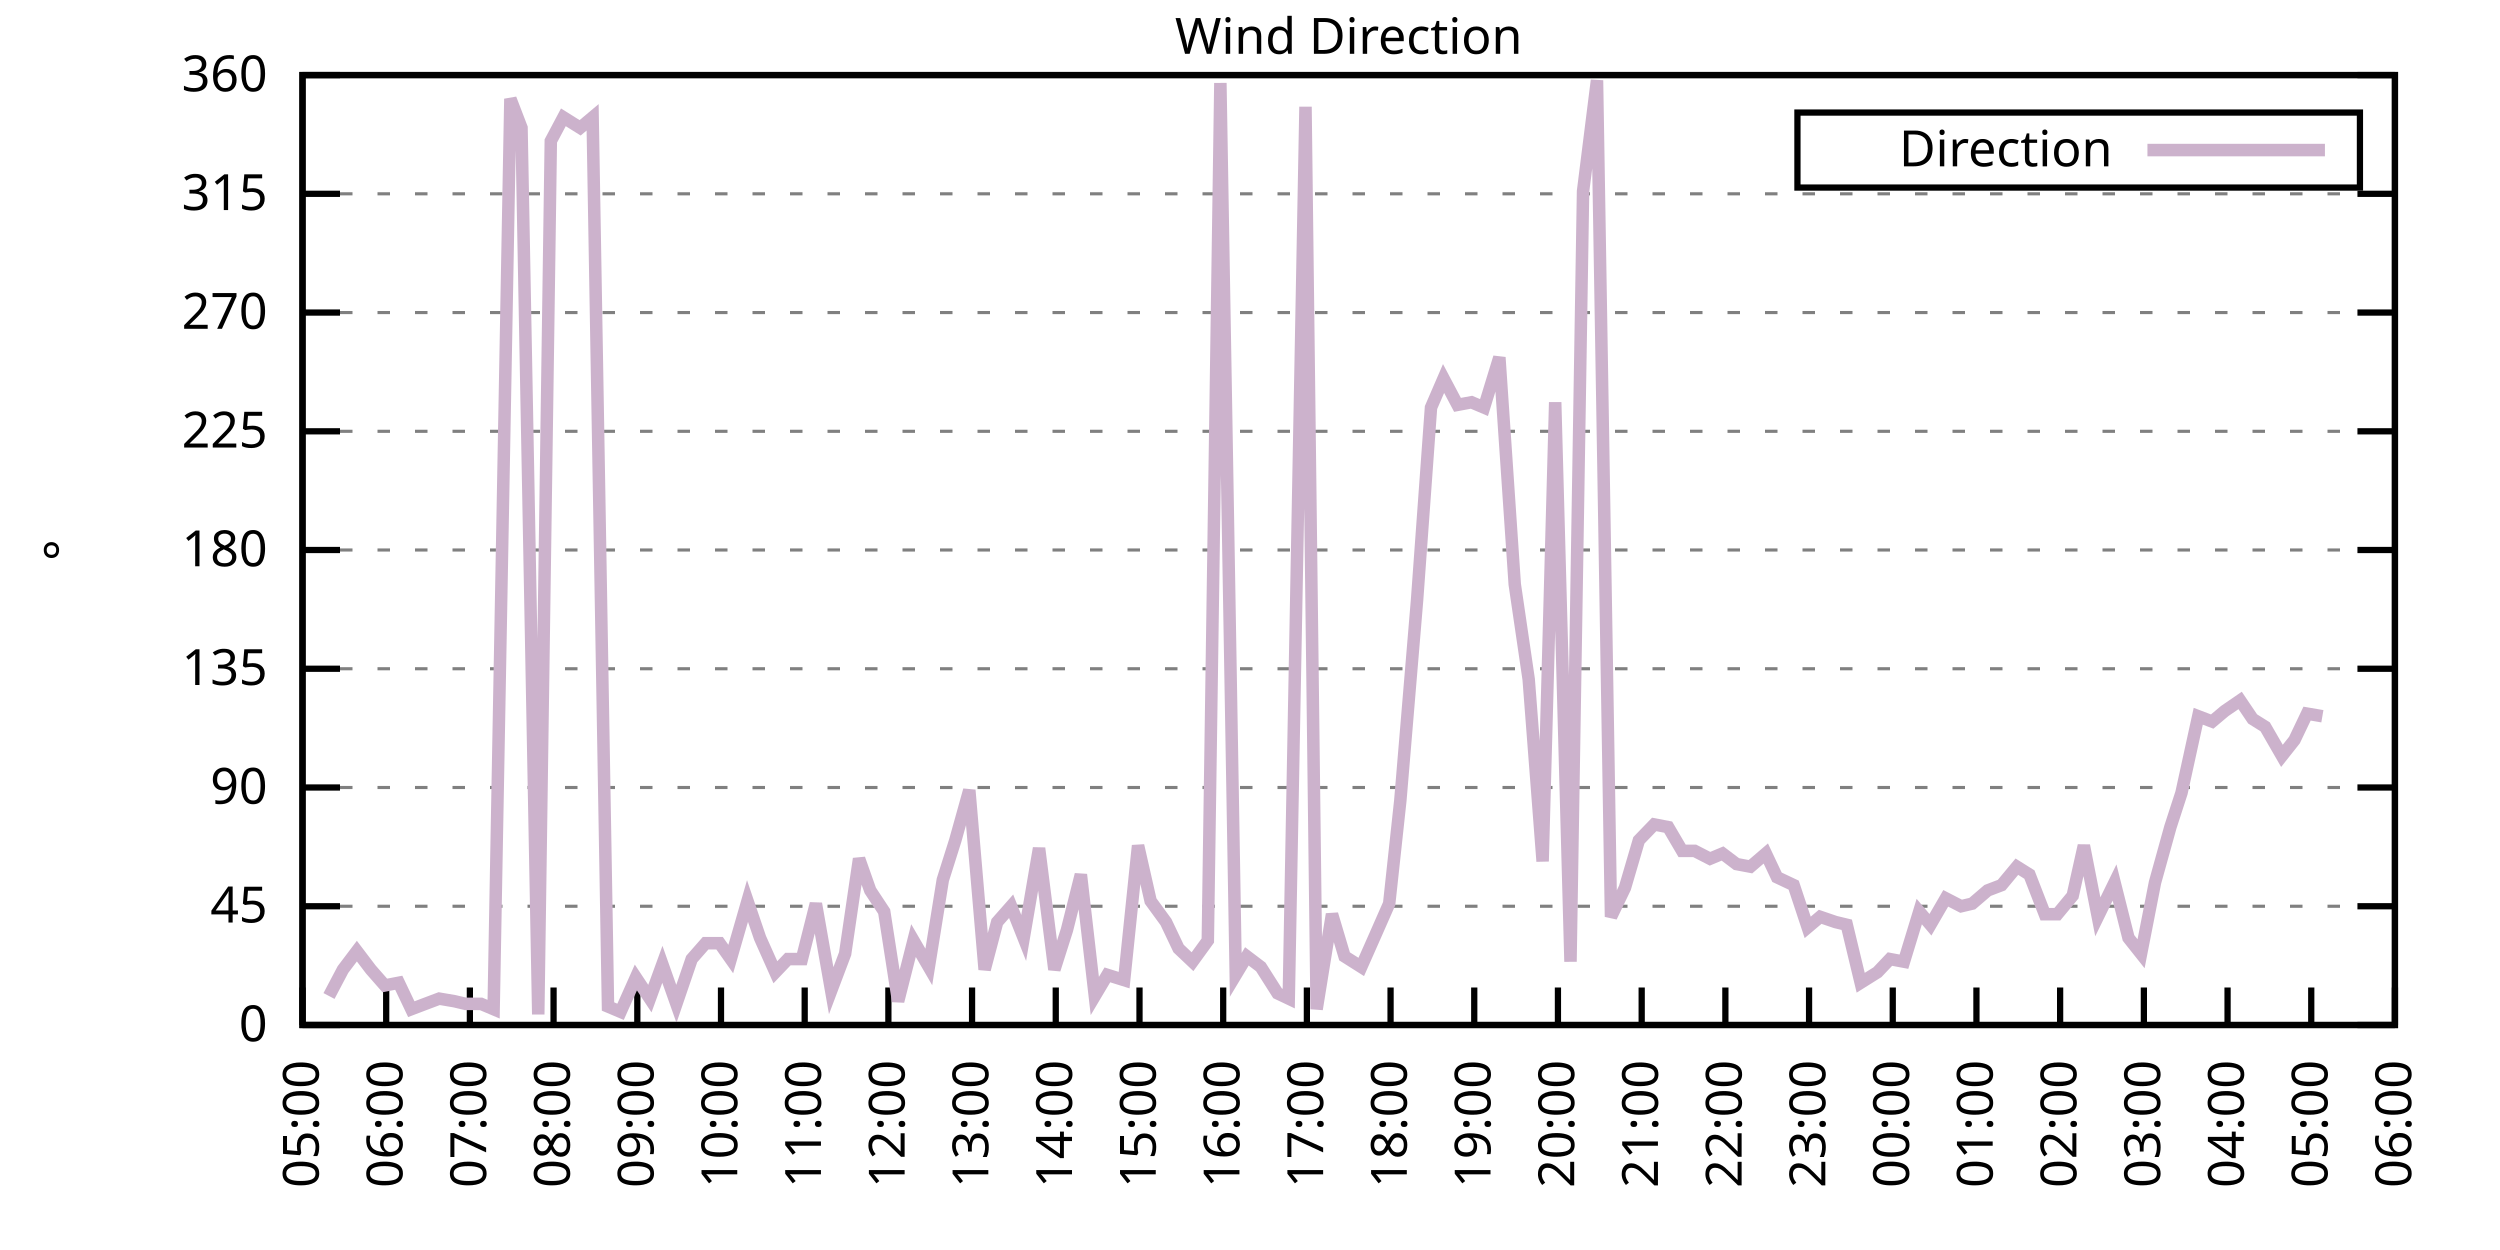
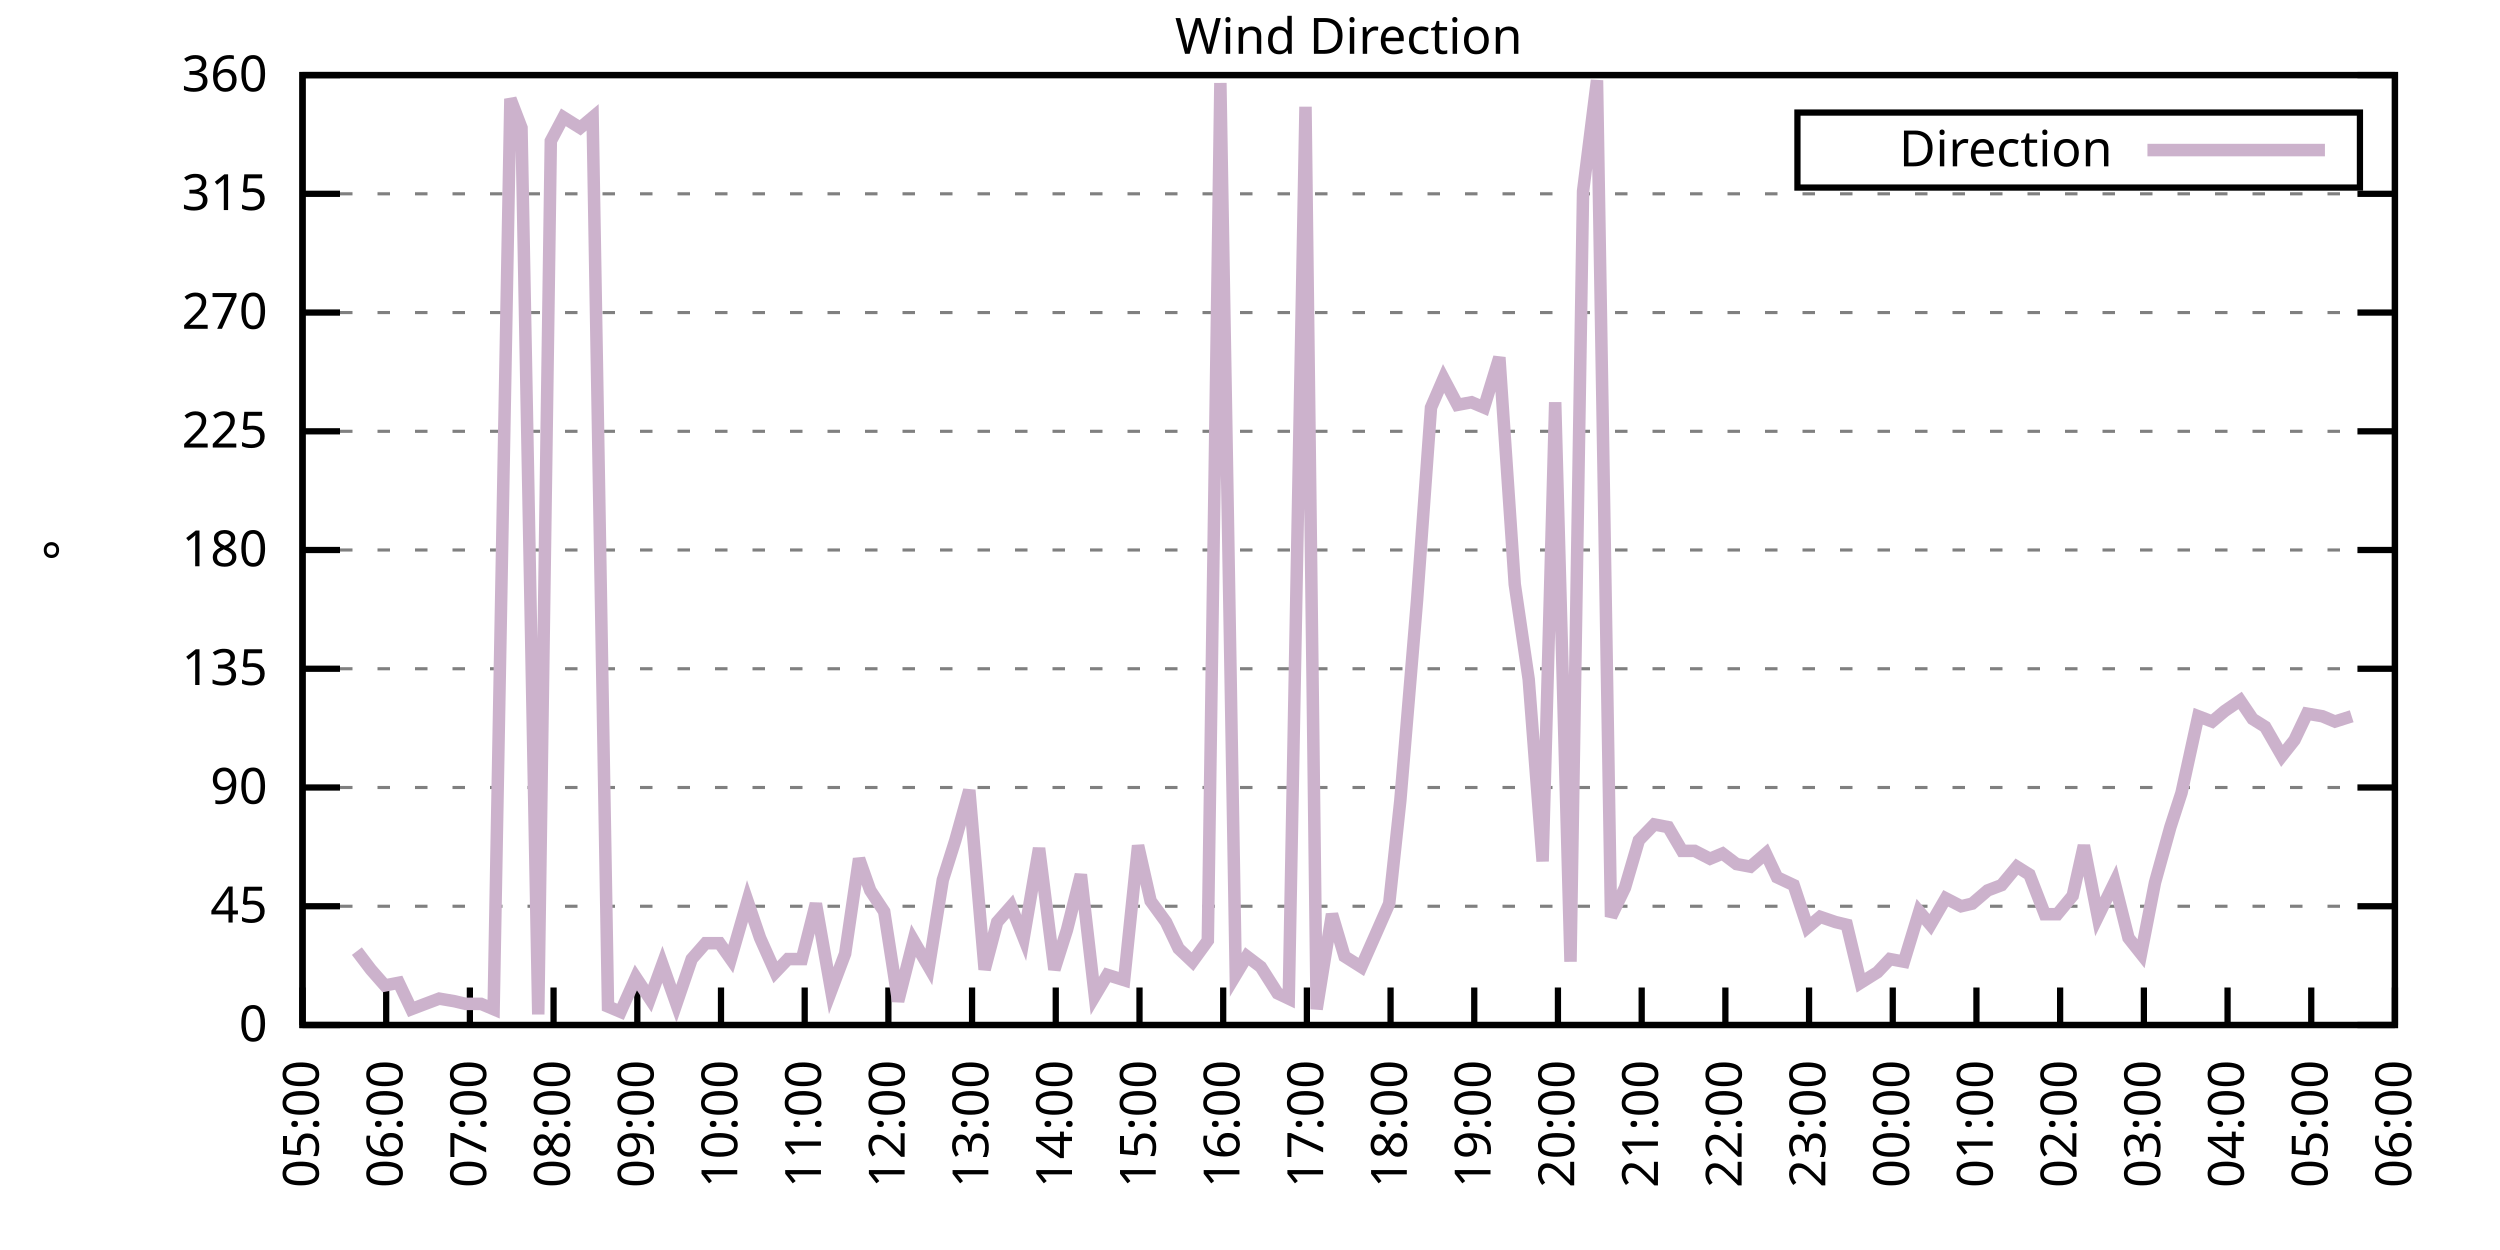
<svg xmlns="http://www.w3.org/2000/svg" xmlns:xlink="http://www.w3.org/1999/xlink" width="400" height="200" viewBox="0 0 400 200">
  <g id="gnuplot_canvas">
    <rect x="0" y="0" width="400" height="200" fill="none" />
    <defs>
      <circle id="gpDot" r="0.5" stroke-width="0.5" stroke="currentColor" />
      <path id="gpPt0" stroke-width="0.333" stroke="currentColor" d="M-1,0 h2 M0,-1 v2" />
      <path id="gpPt1" stroke-width="0.333" stroke="currentColor" d="M-1,-1 L1,1 M1,-1 L-1,1" />
      <path id="gpPt2" stroke-width="0.333" stroke="currentColor" d="M-1,0 L1,0 M0,-1 L0,1 M-1,-1 L1,1 M-1,1 L1,-1" />
      <rect id="gpPt3" stroke-width="0.333" stroke="currentColor" x="-1" y="-1" width="2" height="2" />
      <rect id="gpPt4" stroke-width="0.333" stroke="currentColor" fill="currentColor" x="-1" y="-1" width="2" height="2" />
      <circle id="gpPt5" stroke-width="0.333" stroke="currentColor" cx="0" cy="0" r="1" />
      <use xlink:href="#gpPt5" id="gpPt6" fill="currentColor" stroke="none" />
      <path id="gpPt7" stroke-width="0.333" stroke="currentColor" d="M0,-1.33 L-1.33,0.67 L1.33,0.67 z" />
      <use xlink:href="#gpPt7" id="gpPt8" fill="currentColor" stroke="none" />
      <use xlink:href="#gpPt7" id="gpPt9" stroke="currentColor" transform="rotate(180)" />
      <use xlink:href="#gpPt9" id="gpPt10" fill="currentColor" stroke="none" />
      <use xlink:href="#gpPt3" id="gpPt11" stroke="currentColor" transform="rotate(45)" />
      <use xlink:href="#gpPt11" id="gpPt12" fill="currentColor" stroke="none" />
      <path id="gpPt13" stroke-width="0.333" stroke="currentColor" d="M0,1.330 L1.265,0.411 L0.782,-1.067 L-0.782,-1.076 L-1.265,0.411 z" />
      <use xlink:href="#gpPt13" id="gpPt14" fill="currentColor" stroke="none" />
      <filter id="textbox" filterUnits="objectBoundingBox" x="0" y="0" height="1" width="1">
        <feFlood flood-color="white" flood-opacity="1" result="bgnd" />
        <feComposite in="SourceGraphic" in2="bgnd" operator="atop" />
      </filter>
      <filter id="greybox" filterUnits="objectBoundingBox" x="0" y="0" height="1" width="1">
        <feFlood flood-color="lightgrey" flood-opacity="1" result="grey" />
        <feComposite in="SourceGraphic" in2="grey" operator="atop" />
      </filter>
    </defs>
    <g fill="none" color="white" stroke="currentColor" stroke-width="1.00" stroke-linecap="butt" stroke-linejoin="miter">
</g>
    <g fill="none" color="black" stroke="currentColor" stroke-width="1.00" stroke-linecap="butt" stroke-linejoin="miter">
      <g stroke="none" shape-rendering="crispEdges">
        <polygon fill="rgb(255, 255, 255)" points="48.40,164.00 383.18,164.00 383.18,12.02 48.40,12.02 " />
      </g>
    </g>
    <g fill="none" color="black" stroke="currentColor" stroke-width="1.00" stroke-linecap="butt" stroke-linejoin="miter">
</g>
    <g fill="none" color="black" stroke="black" stroke-width="0.50" stroke-linecap="butt" stroke-linejoin="miter">
</g>
    <g fill="none" color="gray" stroke="currentColor" stroke-width="0.50" stroke-linecap="butt" stroke-linejoin="miter">
      <path stroke="gray" stroke-dasharray="2,4" class="gridline" d="M48.40,164.00 L383.19,164.00  " />
    </g>
    <g fill="none" color="gray" stroke="gray" stroke-width="1.00" stroke-linecap="butt" stroke-linejoin="miter">
</g>
    <g fill="none" color="black" stroke="currentColor" stroke-width="1.00" stroke-linecap="butt" stroke-linejoin="miter">
      <path stroke="black" d="M48.40,164.00 L54.40,164.00 M383.19,164.00 L377.19,164.00  " />
      <g transform="translate(42.80,166.60)" stroke="none" fill="black" font-family="Sans" font-size="8.00" text-anchor="end">
        <text>
          <tspan font-family="Sans"> 0</tspan>
        </text>
      </g>
    </g>
    <g fill="none" color="black" stroke="currentColor" stroke-width="1.00" stroke-linecap="butt" stroke-linejoin="miter">
</g>
    <g fill="none" color="black" stroke="black" stroke-width="0.50" stroke-linecap="butt" stroke-linejoin="miter">
</g>
    <g fill="none" color="gray" stroke="currentColor" stroke-width="0.50" stroke-linecap="butt" stroke-linejoin="miter">
      <path stroke="gray" stroke-dasharray="2,4" class="gridline" d="M48.40,145.00 L383.19,145.00  " />
    </g>
    <g fill="none" color="gray" stroke="gray" stroke-width="1.00" stroke-linecap="butt" stroke-linejoin="miter">
</g>
    <g fill="none" color="black" stroke="currentColor" stroke-width="1.00" stroke-linecap="butt" stroke-linejoin="miter">
      <path stroke="black" d="M48.40,145.00 L54.40,145.00 M383.19,145.00 L377.19,145.00  " />
      <g transform="translate(42.80,147.60)" stroke="none" fill="black" font-family="Sans" font-size="8.00" text-anchor="end">
        <text>
          <tspan font-family="Sans"> 45</tspan>
        </text>
      </g>
    </g>
    <g fill="none" color="black" stroke="currentColor" stroke-width="1.00" stroke-linecap="butt" stroke-linejoin="miter">
</g>
    <g fill="none" color="black" stroke="black" stroke-width="0.50" stroke-linecap="butt" stroke-linejoin="miter">
</g>
    <g fill="none" color="gray" stroke="currentColor" stroke-width="0.50" stroke-linecap="butt" stroke-linejoin="miter">
      <path stroke="gray" stroke-dasharray="2,4" class="gridline" d="M48.40,126.00 L383.19,126.00  " />
    </g>
    <g fill="none" color="gray" stroke="gray" stroke-width="1.00" stroke-linecap="butt" stroke-linejoin="miter">
</g>
    <g fill="none" color="black" stroke="currentColor" stroke-width="1.00" stroke-linecap="butt" stroke-linejoin="miter">
      <path stroke="black" d="M48.40,126.00 L54.40,126.00 M383.19,126.00 L377.19,126.00  " />
      <g transform="translate(42.80,128.60)" stroke="none" fill="black" font-family="Sans" font-size="8.00" text-anchor="end">
        <text>
          <tspan font-family="Sans"> 90</tspan>
        </text>
      </g>
    </g>
    <g fill="none" color="black" stroke="currentColor" stroke-width="1.00" stroke-linecap="butt" stroke-linejoin="miter">
</g>
    <g fill="none" color="black" stroke="black" stroke-width="0.50" stroke-linecap="butt" stroke-linejoin="miter">
</g>
    <g fill="none" color="gray" stroke="currentColor" stroke-width="0.50" stroke-linecap="butt" stroke-linejoin="miter">
      <path stroke="gray" stroke-dasharray="2,4" class="gridline" d="M48.40,107.00 L383.19,107.00  " />
    </g>
    <g fill="none" color="gray" stroke="gray" stroke-width="1.00" stroke-linecap="butt" stroke-linejoin="miter">
</g>
    <g fill="none" color="black" stroke="currentColor" stroke-width="1.00" stroke-linecap="butt" stroke-linejoin="miter">
      <path stroke="black" d="M48.40,107.00 L54.40,107.00 M383.19,107.00 L377.19,107.00  " />
      <g transform="translate(42.80,109.60)" stroke="none" fill="black" font-family="Sans" font-size="8.00" text-anchor="end">
        <text>
          <tspan font-family="Sans"> 135</tspan>
        </text>
      </g>
    </g>
    <g fill="none" color="black" stroke="currentColor" stroke-width="1.00" stroke-linecap="butt" stroke-linejoin="miter">
</g>
    <g fill="none" color="black" stroke="black" stroke-width="0.50" stroke-linecap="butt" stroke-linejoin="miter">
</g>
    <g fill="none" color="gray" stroke="currentColor" stroke-width="0.50" stroke-linecap="butt" stroke-linejoin="miter">
      <path stroke="gray" stroke-dasharray="2,4" class="gridline" d="M48.40,88.00 L383.19,88.00  " />
    </g>
    <g fill="none" color="gray" stroke="gray" stroke-width="1.00" stroke-linecap="butt" stroke-linejoin="miter">
</g>
    <g fill="none" color="black" stroke="currentColor" stroke-width="1.00" stroke-linecap="butt" stroke-linejoin="miter">
      <path stroke="black" d="M48.40,88.00 L54.40,88.00 M383.19,88.00 L377.19,88.00  " />
      <g transform="translate(42.80,90.60)" stroke="none" fill="black" font-family="Sans" font-size="8.00" text-anchor="end">
        <text>
          <tspan font-family="Sans"> 180</tspan>
        </text>
      </g>
    </g>
    <g fill="none" color="black" stroke="currentColor" stroke-width="1.00" stroke-linecap="butt" stroke-linejoin="miter">
</g>
    <g fill="none" color="black" stroke="black" stroke-width="0.50" stroke-linecap="butt" stroke-linejoin="miter">
</g>
    <g fill="none" color="gray" stroke="currentColor" stroke-width="0.50" stroke-linecap="butt" stroke-linejoin="miter">
      <path stroke="gray" stroke-dasharray="2,4" class="gridline" d="M48.40,69.01 L383.19,69.01  " />
    </g>
    <g fill="none" color="gray" stroke="gray" stroke-width="1.00" stroke-linecap="butt" stroke-linejoin="miter">
</g>
    <g fill="none" color="black" stroke="currentColor" stroke-width="1.00" stroke-linecap="butt" stroke-linejoin="miter">
      <path stroke="black" d="M48.40,69.01 L54.40,69.01 M383.19,69.01 L377.19,69.01  " />
      <g transform="translate(42.80,71.61)" stroke="none" fill="black" font-family="Sans" font-size="8.00" text-anchor="end">
        <text>
          <tspan font-family="Sans"> 225</tspan>
        </text>
      </g>
    </g>
    <g fill="none" color="black" stroke="currentColor" stroke-width="1.00" stroke-linecap="butt" stroke-linejoin="miter">
</g>
    <g fill="none" color="black" stroke="black" stroke-width="0.50" stroke-linecap="butt" stroke-linejoin="miter">
</g>
    <g fill="none" color="gray" stroke="currentColor" stroke-width="0.50" stroke-linecap="butt" stroke-linejoin="miter">
      <path stroke="gray" stroke-dasharray="2,4" class="gridline" d="M48.40,50.01 L383.19,50.01  " />
    </g>
    <g fill="none" color="gray" stroke="gray" stroke-width="1.00" stroke-linecap="butt" stroke-linejoin="miter">
</g>
    <g fill="none" color="black" stroke="currentColor" stroke-width="1.00" stroke-linecap="butt" stroke-linejoin="miter">
      <path stroke="black" d="M48.40,50.01 L54.40,50.01 M383.19,50.01 L377.19,50.01  " />
      <g transform="translate(42.80,52.61)" stroke="none" fill="black" font-family="Sans" font-size="8.00" text-anchor="end">
        <text>
          <tspan font-family="Sans"> 270</tspan>
        </text>
      </g>
    </g>
    <g fill="none" color="black" stroke="currentColor" stroke-width="1.00" stroke-linecap="butt" stroke-linejoin="miter">
</g>
    <g fill="none" color="black" stroke="black" stroke-width="0.50" stroke-linecap="butt" stroke-linejoin="miter">
</g>
    <g fill="none" color="gray" stroke="currentColor" stroke-width="0.50" stroke-linecap="butt" stroke-linejoin="miter">
      <path stroke="gray" stroke-dasharray="2,4" class="gridline" d="M48.40,31.01 L383.19,31.01  " />
    </g>
    <g fill="none" color="gray" stroke="gray" stroke-width="1.00" stroke-linecap="butt" stroke-linejoin="miter">
</g>
    <g fill="none" color="black" stroke="currentColor" stroke-width="1.00" stroke-linecap="butt" stroke-linejoin="miter">
      <path stroke="black" d="M48.40,31.01 L54.40,31.01 M383.19,31.01 L377.19,31.01  " />
      <g transform="translate(42.80,33.61)" stroke="none" fill="black" font-family="Sans" font-size="8.00" text-anchor="end">
        <text>
          <tspan font-family="Sans"> 315</tspan>
        </text>
      </g>
    </g>
    <g fill="none" color="black" stroke="currentColor" stroke-width="1.00" stroke-linecap="butt" stroke-linejoin="miter">
</g>
    <g fill="none" color="black" stroke="black" stroke-width="0.50" stroke-linecap="butt" stroke-linejoin="miter">
</g>
    <g fill="none" color="gray" stroke="currentColor" stroke-width="0.50" stroke-linecap="butt" stroke-linejoin="miter">
      <path stroke="gray" stroke-dasharray="2,4" class="gridline" d="M48.40,12.01 L383.19,12.01  " />
    </g>
    <g fill="none" color="gray" stroke="gray" stroke-width="1.00" stroke-linecap="butt" stroke-linejoin="miter">
</g>
    <g fill="none" color="black" stroke="currentColor" stroke-width="1.00" stroke-linecap="butt" stroke-linejoin="miter">
      <path stroke="black" d="M48.40,12.01 L54.40,12.01 M383.19,12.01 L377.19,12.01  " />
      <g transform="translate(42.80,14.61)" stroke="none" fill="black" font-family="Sans" font-size="8.00" text-anchor="end">
        <text>
          <tspan font-family="Sans"> 360</tspan>
        </text>
      </g>
    </g>
    <g fill="none" color="black" stroke="currentColor" stroke-width="1.00" stroke-linecap="butt" stroke-linejoin="miter">
      <path stroke="black" d="M48.40,164.00 L48.40,158.00  " />
      <g transform="translate(51.00,169.60) rotate(270.00)" stroke="none" fill="black" font-family="Sans" font-size="8.00" text-anchor="end">
        <text>
          <tspan font-family="Sans">05:00</tspan>
        </text>
      </g>
    </g>
    <g fill="none" color="black" stroke="currentColor" stroke-width="1.00" stroke-linecap="butt" stroke-linejoin="miter">
      <path stroke="black" d="M61.79,164.00 L61.79,158.00  " />
      <g transform="translate(64.39,169.60) rotate(270.00)" stroke="none" fill="black" font-family="Sans" font-size="8.00" text-anchor="end">
        <text>
          <tspan font-family="Sans">06:00</tspan>
        </text>
      </g>
    </g>
    <g fill="none" color="black" stroke="currentColor" stroke-width="1.00" stroke-linecap="butt" stroke-linejoin="miter">
      <path stroke="black" d="M75.18,164.00 L75.18,158.00  " />
      <g transform="translate(77.78,169.60) rotate(270.00)" stroke="none" fill="black" font-family="Sans" font-size="8.00" text-anchor="end">
        <text>
          <tspan font-family="Sans">07:00</tspan>
        </text>
      </g>
    </g>
    <g fill="none" color="black" stroke="currentColor" stroke-width="1.00" stroke-linecap="butt" stroke-linejoin="miter">
      <path stroke="black" d="M88.57,164.00 L88.57,158.00  " />
      <g transform="translate(91.17,169.60) rotate(270.00)" stroke="none" fill="black" font-family="Sans" font-size="8.00" text-anchor="end">
        <text>
          <tspan font-family="Sans">08:00</tspan>
        </text>
      </g>
    </g>
    <g fill="none" color="black" stroke="currentColor" stroke-width="1.00" stroke-linecap="butt" stroke-linejoin="miter">
      <path stroke="black" d="M101.97,164.00 L101.97,158.00  " />
      <g transform="translate(104.57,169.60) rotate(270.00)" stroke="none" fill="black" font-family="Sans" font-size="8.00" text-anchor="end">
        <text>
          <tspan font-family="Sans">09:00</tspan>
        </text>
      </g>
    </g>
    <g fill="none" color="black" stroke="currentColor" stroke-width="1.00" stroke-linecap="butt" stroke-linejoin="miter">
      <path stroke="black" d="M115.36,164.00 L115.36,158.00  " />
      <g transform="translate(117.96,169.60) rotate(270.00)" stroke="none" fill="black" font-family="Sans" font-size="8.00" text-anchor="end">
        <text>
          <tspan font-family="Sans">10:00</tspan>
        </text>
      </g>
    </g>
    <g fill="none" color="black" stroke="currentColor" stroke-width="1.00" stroke-linecap="butt" stroke-linejoin="miter">
      <path stroke="black" d="M128.75,164.00 L128.75,158.00  " />
      <g transform="translate(131.35,169.60) rotate(270.00)" stroke="none" fill="black" font-family="Sans" font-size="8.00" text-anchor="end">
        <text>
          <tspan font-family="Sans">11:00</tspan>
        </text>
      </g>
    </g>
    <g fill="none" color="black" stroke="currentColor" stroke-width="1.00" stroke-linecap="butt" stroke-linejoin="miter">
      <path stroke="black" d="M142.14,164.00 L142.14,158.00  " />
      <g transform="translate(144.74,169.60) rotate(270.00)" stroke="none" fill="black" font-family="Sans" font-size="8.00" text-anchor="end">
        <text>
          <tspan font-family="Sans">12:00</tspan>
        </text>
      </g>
    </g>
    <g fill="none" color="black" stroke="currentColor" stroke-width="1.00" stroke-linecap="butt" stroke-linejoin="miter">
      <path stroke="black" d="M155.53,164.00 L155.53,158.00  " />
      <g transform="translate(158.13,169.60) rotate(270.00)" stroke="none" fill="black" font-family="Sans" font-size="8.00" text-anchor="end">
        <text>
          <tspan font-family="Sans">13:00</tspan>
        </text>
      </g>
    </g>
    <g fill="none" color="black" stroke="currentColor" stroke-width="1.00" stroke-linecap="butt" stroke-linejoin="miter">
      <path stroke="black" d="M168.92,164.00 L168.92,158.00  " />
      <g transform="translate(171.52,169.60) rotate(270.00)" stroke="none" fill="black" font-family="Sans" font-size="8.00" text-anchor="end">
        <text>
          <tspan font-family="Sans">14:00</tspan>
        </text>
      </g>
    </g>
    <g fill="none" color="black" stroke="currentColor" stroke-width="1.00" stroke-linecap="butt" stroke-linejoin="miter">
      <path stroke="black" d="M182.32,164.00 L182.32,158.00  " />
      <g transform="translate(184.92,169.60) rotate(270.00)" stroke="none" fill="black" font-family="Sans" font-size="8.00" text-anchor="end">
        <text>
          <tspan font-family="Sans">15:00</tspan>
        </text>
      </g>
    </g>
    <g fill="none" color="black" stroke="currentColor" stroke-width="1.00" stroke-linecap="butt" stroke-linejoin="miter">
      <path stroke="black" d="M195.71,164.00 L195.71,158.00  " />
      <g transform="translate(198.31,169.60) rotate(270.00)" stroke="none" fill="black" font-family="Sans" font-size="8.00" text-anchor="end">
        <text>
          <tspan font-family="Sans">16:00</tspan>
        </text>
      </g>
    </g>
    <g fill="none" color="black" stroke="currentColor" stroke-width="1.00" stroke-linecap="butt" stroke-linejoin="miter">
      <path stroke="black" d="M209.10,164.00 L209.10,158.00  " />
      <g transform="translate(211.70,169.60) rotate(270.00)" stroke="none" fill="black" font-family="Sans" font-size="8.00" text-anchor="end">
        <text>
          <tspan font-family="Sans">17:00</tspan>
        </text>
      </g>
    </g>
    <g fill="none" color="black" stroke="currentColor" stroke-width="1.00" stroke-linecap="butt" stroke-linejoin="miter">
      <path stroke="black" d="M222.49,164.00 L222.49,158.00  " />
      <g transform="translate(225.09,169.60) rotate(270.00)" stroke="none" fill="black" font-family="Sans" font-size="8.00" text-anchor="end">
        <text>
          <tspan font-family="Sans">18:00</tspan>
        </text>
      </g>
    </g>
    <g fill="none" color="black" stroke="currentColor" stroke-width="1.00" stroke-linecap="butt" stroke-linejoin="miter">
      <path stroke="black" d="M235.88,164.00 L235.88,158.00  " />
      <g transform="translate(238.48,169.60) rotate(270.00)" stroke="none" fill="black" font-family="Sans" font-size="8.00" text-anchor="end">
        <text>
          <tspan font-family="Sans">19:00</tspan>
        </text>
      </g>
    </g>
    <g fill="none" color="black" stroke="currentColor" stroke-width="1.00" stroke-linecap="butt" stroke-linejoin="miter">
      <path stroke="black" d="M249.27,164.00 L249.27,158.00  " />
      <g transform="translate(251.87,169.60) rotate(270.00)" stroke="none" fill="black" font-family="Sans" font-size="8.00" text-anchor="end">
        <text>
          <tspan font-family="Sans">20:00</tspan>
        </text>
      </g>
    </g>
    <g fill="none" color="black" stroke="currentColor" stroke-width="1.00" stroke-linecap="butt" stroke-linejoin="miter">
      <path stroke="black" d="M262.67,164.00 L262.67,158.00  " />
      <g transform="translate(265.27,169.60) rotate(270.00)" stroke="none" fill="black" font-family="Sans" font-size="8.00" text-anchor="end">
        <text>
          <tspan font-family="Sans">21:00</tspan>
        </text>
      </g>
    </g>
    <g fill="none" color="black" stroke="currentColor" stroke-width="1.00" stroke-linecap="butt" stroke-linejoin="miter">
      <path stroke="black" d="M276.06,164.00 L276.06,158.00  " />
      <g transform="translate(278.66,169.60) rotate(270.00)" stroke="none" fill="black" font-family="Sans" font-size="8.00" text-anchor="end">
        <text>
          <tspan font-family="Sans">22:00</tspan>
        </text>
      </g>
    </g>
    <g fill="none" color="black" stroke="currentColor" stroke-width="1.00" stroke-linecap="butt" stroke-linejoin="miter">
      <path stroke="black" d="M289.45,164.00 L289.45,158.00  " />
      <g transform="translate(292.05,169.60) rotate(270.00)" stroke="none" fill="black" font-family="Sans" font-size="8.00" text-anchor="end">
        <text>
          <tspan font-family="Sans">23:00</tspan>
        </text>
      </g>
    </g>
    <g fill="none" color="black" stroke="currentColor" stroke-width="1.00" stroke-linecap="butt" stroke-linejoin="miter">
      <path stroke="black" d="M302.84,164.00 L302.84,158.00  " />
      <g transform="translate(305.44,169.60) rotate(270.00)" stroke="none" fill="black" font-family="Sans" font-size="8.00" text-anchor="end">
        <text>
          <tspan font-family="Sans">00:00</tspan>
        </text>
      </g>
    </g>
    <g fill="none" color="black" stroke="currentColor" stroke-width="1.00" stroke-linecap="butt" stroke-linejoin="miter">
      <path stroke="black" d="M316.23,164.00 L316.23,158.00  " />
      <g transform="translate(318.83,169.60) rotate(270.00)" stroke="none" fill="black" font-family="Sans" font-size="8.00" text-anchor="end">
        <text>
          <tspan font-family="Sans">01:00</tspan>
        </text>
      </g>
    </g>
    <g fill="none" color="black" stroke="currentColor" stroke-width="1.00" stroke-linecap="butt" stroke-linejoin="miter">
      <path stroke="black" d="M329.62,164.00 L329.62,158.00  " />
      <g transform="translate(332.22,169.60) rotate(270.00)" stroke="none" fill="black" font-family="Sans" font-size="8.00" text-anchor="end">
        <text>
          <tspan font-family="Sans">02:00</tspan>
        </text>
      </g>
    </g>
    <g fill="none" color="black" stroke="currentColor" stroke-width="1.00" stroke-linecap="butt" stroke-linejoin="miter">
      <path stroke="black" d="M343.02,164.00 L343.02,158.00  " />
      <g transform="translate(345.62,169.60) rotate(270.00)" stroke="none" fill="black" font-family="Sans" font-size="8.00" text-anchor="end">
        <text>
          <tspan font-family="Sans">03:00</tspan>
        </text>
      </g>
    </g>
    <g fill="none" color="black" stroke="currentColor" stroke-width="1.00" stroke-linecap="butt" stroke-linejoin="miter">
      <path stroke="black" d="M356.41,164.00 L356.41,158.00  " />
      <g transform="translate(359.01,169.60) rotate(270.00)" stroke="none" fill="black" font-family="Sans" font-size="8.00" text-anchor="end">
        <text>
          <tspan font-family="Sans">04:00</tspan>
        </text>
      </g>
    </g>
    <g fill="none" color="black" stroke="currentColor" stroke-width="1.00" stroke-linecap="butt" stroke-linejoin="miter">
      <path stroke="black" d="M369.80,164.00 L369.80,158.00  " />
      <g transform="translate(372.40,169.60) rotate(270.00)" stroke="none" fill="black" font-family="Sans" font-size="8.00" text-anchor="end">
        <text>
          <tspan font-family="Sans">05:00</tspan>
        </text>
      </g>
    </g>
    <g fill="none" color="black" stroke="currentColor" stroke-width="1.00" stroke-linecap="butt" stroke-linejoin="miter">
      <path stroke="black" d="M383.19,164.00 L383.19,158.00  " />
      <g transform="translate(385.79,169.60) rotate(270.00)" stroke="none" fill="black" font-family="Sans" font-size="8.00" text-anchor="end">
        <text>
          <tspan font-family="Sans">06:00</tspan>
        </text>
      </g>
    </g>
    <g fill="none" color="black" stroke="currentColor" stroke-width="1.00" stroke-linecap="butt" stroke-linejoin="miter">
</g>
    <g fill="none" color="black" stroke="currentColor" stroke-width="1.00" stroke-linecap="butt" stroke-linejoin="miter">
      <path stroke="black" d="M48.40,12.01 L48.40,164.00 L383.19,164.00 L383.19,12.01 L48.40,12.01 Z  " />
    </g>
    <g fill="none" color="black" stroke="currentColor" stroke-width="1.00" stroke-linecap="butt" stroke-linejoin="miter">
</g>
    <g fill="none" color="black" stroke="currentColor" stroke-width="1.00" stroke-linecap="butt" stroke-linejoin="miter">
      <path stroke="black" d="M287.59,30.01 L287.59,18.01 L377.59,18.01 L377.59,30.01 L287.59,30.01 Z  " />
    </g>
    <g id="Wind_direction_plot_1">
      <g fill="none" color="white" stroke="black" stroke-width="2.00" stroke-linecap="butt" stroke-linejoin="miter">
</g>
      <g fill="none" color="black" stroke="currentColor" stroke-width="2.00" stroke-linecap="butt" stroke-linejoin="miter">
        <g transform="translate(337.99,26.61)" stroke="none" fill="black" font-family="Sans" font-size="8.00" text-anchor="end">
          <text>
            <tspan font-family="Sans">Direction</tspan>
          </text>
        </g>
      </g>
      <g fill="none" color="black" stroke="currentColor" stroke-width="2.00" stroke-linecap="butt" stroke-linejoin="miter">
-         <path stroke="rgb(204, 178, 204)" d="M343.59,24.01 L371.99,24.01 M52.64,159.36 L54.87,155.13 L57.10,152.18 L59.34,155.13 L61.57,157.67 L63.80,157.24   L65.81,161.47 L68.04,160.62 L70.27,159.78 L72.73,160.20 L74.51,160.62 L76.97,160.62 L78.98,161.47 L81.66,15.81   L83.44,20.45 L86.12,162.31 L88.13,22.56 L90.14,18.77 L92.82,20.45 L94.82,18.77 L97.28,161.04 L99.29,161.89   L101.74,156.40 L103.98,159.78 L105.98,154.29 L108.22,160.62 L110.67,153.45 L112.90,150.91 L115.13,150.91 L116.92,153.45   L119.60,144.16 L121.61,150.07 L124.06,155.56 L126.07,153.45 L128.30,153.45 L130.54,144.58 L132.99,158.51 L135.22,152.60   L137.45,137.40 L139.24,142.47 L141.47,145.85 L143.70,160.20 L146.16,150.49 L148.61,154.71 L150.85,140.78 L152.85,134.45   L155.09,126.42 L157.54,155.13 L159.55,147.53 L161.78,145.00 L163.79,150.07 L166.25,135.71 L168.70,155.13 L170.71,148.80   L172.94,139.93 L175.17,159.36 L177.18,155.98 L179.86,156.82 L182.09,135.29 L184.10,144.16 L186.56,147.53 L188.57,151.76   L190.80,153.87 L193.25,150.49 L195.26,13.28 L197.72,155.98 L199.50,153.02 L201.73,154.71 L204.41,158.93 L206.20,159.78   L208.88,17.08 L210.66,161.47 L213.12,146.27 L215.13,153.02 L217.80,154.71 L220.04,149.65 L222.27,144.58 L224.05,128.11   L226.73,96.03 L228.96,65.21 L230.97,60.56 L233.20,64.78 L235.44,64.36 L237.44,65.21 L239.90,57.18 L242.36,93.49   L244.59,108.69 L246.82,137.82 L248.83,64.36 L251.28,153.87 L253.29,30.59 L255.52,12.85 L257.76,146.69 L259.99,142.05   L262.22,134.45 L264.67,131.91 L266.91,132.34 L269.14,136.14 L271.15,136.14 L273.60,137.40 L275.61,136.56 L277.84,138.25   L280.07,138.67 L282.53,136.56 L284.32,140.36 L286.99,141.62 L289.23,148.38 L291.23,146.69 L293.69,147.53 L295.48,147.96   L297.71,157.24 L300.39,155.56 L302.39,153.45 L304.63,153.87 L307.08,145.85 L308.87,147.96 L311.32,143.73 L313.78,145.00   L315.56,144.58 L318.02,142.47 L320.25,141.62 L322.70,138.67 L324.71,139.93 L327.17,146.27 L329.18,146.27 L331.63,143.31   L333.42,135.29 L335.65,146.69 L338.33,141.20 L340.56,150.07 L342.57,152.60 L344.80,141.20 L347.26,132.34 L349.04,126.85   L351.72,114.60 L353.95,115.45 L355.96,113.76 L358.42,112.07 L360.42,115.03 L362.43,116.29 L365.11,120.94 L367.12,118.40   L369.13,114.18 L371.58,114.60  " />
+         <path stroke="rgb(204, 178, 204)" d="M343.59,24.01 L371.99,24.01 M57.10,152.18 L59.34,155.13 L61.57,157.67 L63.80,157.24 L65.81,161.47 L68.04,160.62   L70.27,159.78 L72.73,160.20 L74.51,160.62 L76.97,160.62 L78.98,161.47 L81.66,15.81 L83.44,20.45 L86.12,162.31   L88.13,22.56 L90.14,18.77 L92.82,20.45 L94.82,18.77 L97.28,161.04 L99.29,161.89 L101.74,156.40 L103.98,159.78   L105.98,154.29 L108.22,160.62 L110.67,153.45 L112.90,150.91 L115.13,150.91 L116.92,153.45 L119.60,144.16 L121.61,150.07   L124.06,155.56 L126.07,153.45 L128.30,153.45 L130.54,144.58 L132.99,158.51 L135.22,152.60 L137.45,137.40 L139.24,142.47   L141.47,145.85 L143.70,160.20 L146.16,150.49 L148.61,154.71 L150.85,140.78 L152.85,134.45 L155.09,126.42 L157.54,155.13   L159.55,147.53 L161.78,145.00 L163.79,150.07 L166.25,135.71 L168.70,155.13 L170.71,148.80 L172.94,139.93 L175.17,159.36   L177.18,155.98 L179.86,156.82 L182.09,135.29 L184.10,144.16 L186.56,147.53 L188.57,151.76 L190.80,153.87 L193.25,150.49   L195.26,13.28 L197.72,155.98 L199.50,153.02 L201.73,154.71 L204.41,158.93 L206.20,159.78 L208.88,17.08 L210.66,161.47   L213.12,146.27 L215.13,153.02 L217.80,154.71 L220.04,149.65 L222.27,144.58 L224.05,128.11 L226.73,96.03 L228.96,65.21   L230.97,60.56 L233.20,64.78 L235.44,64.36 L237.44,65.21 L239.90,57.18 L242.36,93.49 L244.59,108.69 L246.82,137.82   L248.83,64.36 L251.28,153.87 L253.29,30.59 L255.52,12.85 L257.76,146.69 L259.99,142.05 L262.22,134.45 L264.67,131.91   L266.91,132.34 L269.14,136.14 L271.15,136.14 L273.60,137.40 L275.61,136.56 L277.84,138.25 L280.07,138.67 L282.53,136.56   L284.32,140.36 L286.99,141.62 L289.23,148.38 L291.23,146.69 L293.69,147.53 L295.48,147.96 L297.71,157.24 L300.39,155.56   L302.39,153.45 L304.63,153.87 L307.08,145.85 L308.87,147.96 L311.32,143.73 L313.78,145.00 L315.56,144.58 L318.02,142.47   L320.25,141.62 L322.70,138.67 L324.71,139.93 L327.17,146.27 L329.18,146.27 L331.63,143.31 L333.42,135.29 L335.65,146.69   L338.33,141.20 L340.56,150.07 L342.57,152.60 L344.80,141.20 L347.26,132.34 L349.04,126.85 L351.72,114.60 L353.95,115.45   L355.96,113.76 L358.42,112.07 L360.42,115.03 L362.43,116.29 L365.11,120.94 L367.12,118.40 L369.13,114.18 L371.58,114.60   L373.59,115.45 L376.27,114.60  " />
      </g>
    </g>
    <g fill="none" color="black" stroke="currentColor" stroke-width="2.00" stroke-linecap="butt" stroke-linejoin="miter">
</g>
    <g fill="none" color="black" stroke="black" stroke-width="1.00" stroke-linecap="butt" stroke-linejoin="miter">
</g>
    <g fill="none" color="black" stroke="currentColor" stroke-width="1.00" stroke-linecap="butt" stroke-linejoin="miter">
      <path stroke="black" d="M48.40,12.01 L48.40,164.00 L383.19,164.00 L383.19,12.01 L48.40,12.01 Z  " />
      <g transform="translate(12.80,88.01) rotate(270.00)" stroke="none" fill="black" font-family="Sans" font-size="8.00" text-anchor="middle">
        <text>
          <tspan font-family="Sans">°</tspan>
        </text>
      </g>
    </g>
    <g fill="none" color="black" stroke="currentColor" stroke-width="1.00" stroke-linecap="butt" stroke-linejoin="miter">
</g>
    <g fill="none" color="black" stroke="currentColor" stroke-width="1.00" stroke-linecap="butt" stroke-linejoin="miter">
      <g transform="translate(215.79,8.61)" stroke="none" fill="black" font-family="Sans" font-size="8.00" text-anchor="middle">
        <text>
          <tspan font-family="Sans">Wind Direction</tspan>
        </text>
      </g>
    </g>
    <g fill="none" color="black" stroke="currentColor" stroke-width="1.00" stroke-linecap="butt" stroke-linejoin="miter">
</g>
  </g>
</svg>
